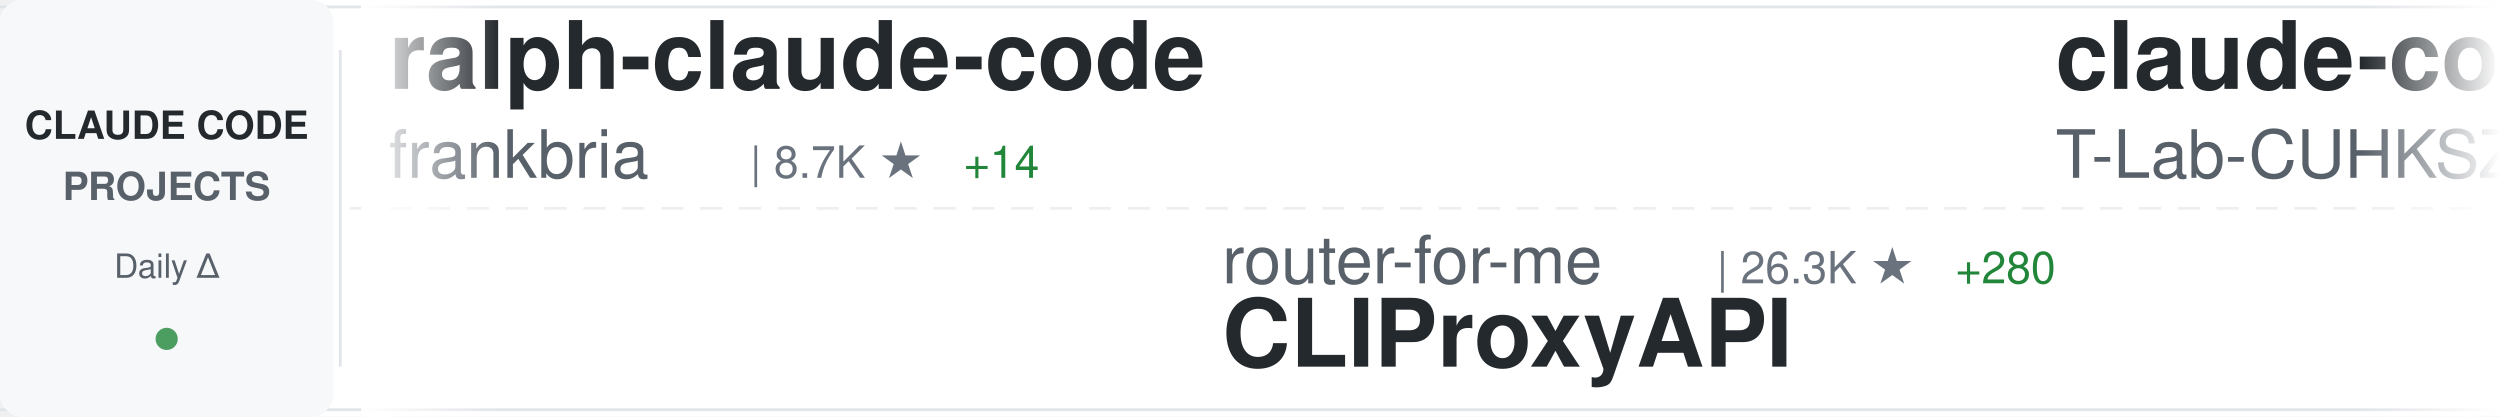
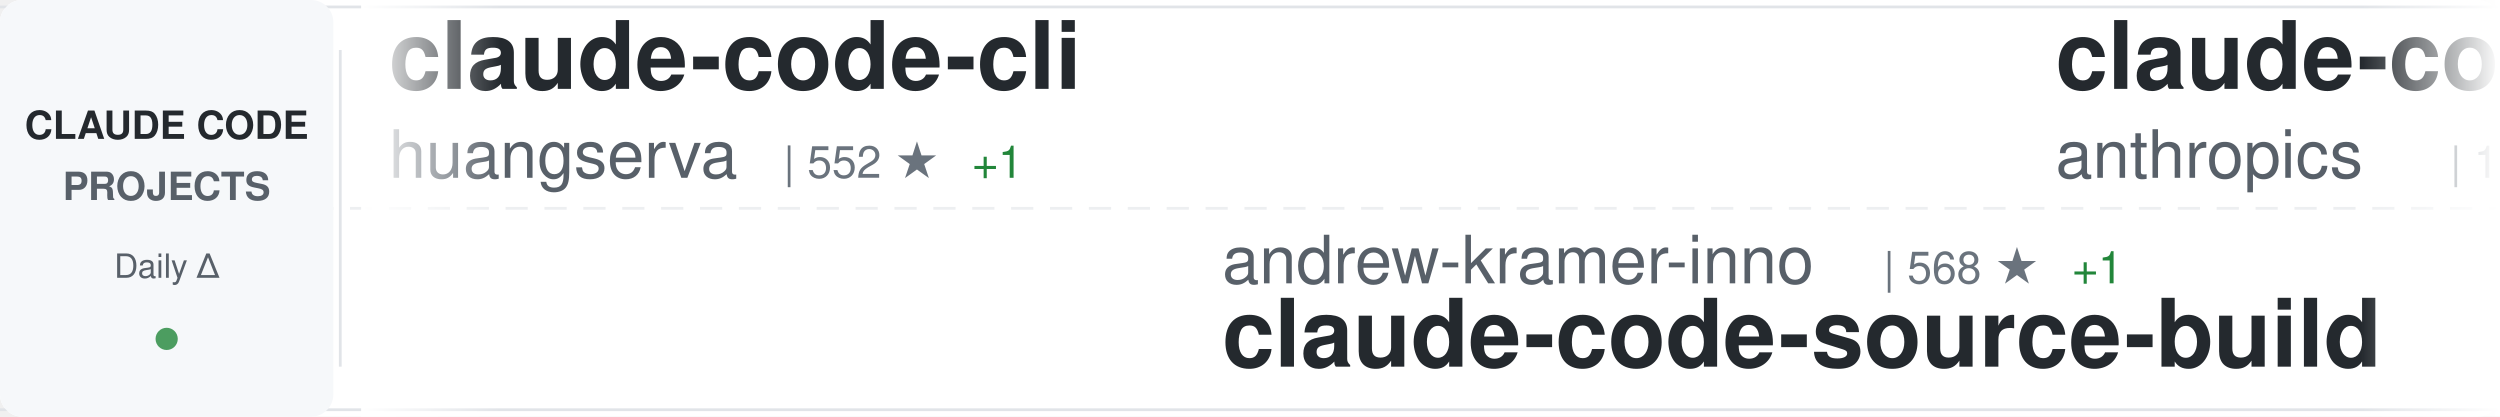
<svg xmlns="http://www.w3.org/2000/svg" width="900" height="150">
  <defs>
    <linearGradient id="awesomeLeftFade" x1="0%" y1="0%" x2="100%" y2="0%">
      <stop offset="0%" style="stop-color:#ffffff;stop-opacity:1" />
      <stop offset="100%" style="stop-color:#ffffff;stop-opacity:0" />
    </linearGradient>
    <linearGradient id="awesomeRightFade" x1="0%" y1="0%" x2="100%" y2="0%">
      <stop offset="0%" style="stop-color:#ffffff;stop-opacity:0" />
      <stop offset="100%" style="stop-color:#ffffff;stop-opacity:1" />
    </linearGradient>
  </defs>
  <rect width="900" height="150" fill="#ffffff" rx="8" />
  <rect x="0" y="2" width="900" height="1" fill="#e1e4e8" />
  <rect x="0" y="147" width="900" height="1" fill="#e1e4e8" />
  <line x1="0" y1="75" x2="900" y2="75" stroke="#e1e4e8" stroke-width="1" stroke-dasharray="8 6" opacity="0.6" />
  <rect x="0" y="0" width="120" height="150" fill="#f6f8fa" rx="8" />
  <text x="60" y="50" font-family="-apple-system, BlinkMacSystemFont, 'Segoe UI', Helvetica, Arial, sans-serif" font-size="14" font-weight="600" fill="#24292e" text-anchor="middle">CLAUDE CODE</text>
  <text x="60" y="72" font-family="-apple-system, BlinkMacSystemFont, 'Segoe UI', Helvetica, Arial, sans-serif" font-size="14" font-weight="600" fill="#586069" text-anchor="middle">PROJECTS</text>
  <text x="60" y="100" font-family="-apple-system, BlinkMacSystemFont, 'Segoe UI', Helvetica, Arial, sans-serif" font-size="12" font-weight="500" fill="#586069" text-anchor="middle">Daily Δ</text>
  <circle cx="60" cy="122" r="4" fill="#22863a" opacity="0.8" />
  <rect x="122" y="18" width="1" height="114" fill="#e1e4e8" />
  <clipPath id="awesomeTickerClip">
    <rect x="130" y="0" width="770" height="150" />
  </clipPath>
  <g clip-path="url(#awesomeTickerClip)">
    <g id="awesomeTickerItems">
      <animateTransform attributeName="transform" attributeType="XML" type="translate" from="0 0" to="-3000 0" dur="54s" repeatCount="indefinite" />
      <g transform="translate(0, 0)">
-         <text x="140" y="32" font-family="-apple-system, BlinkMacSystemFont, 'Segoe UI', Helvetica, Arial, sans-serif" font-size="34" font-weight="600" fill="#24292e">ralph-claude-code</text>
-         <text x="140" y="64" font-family="-apple-system, BlinkMacSystemFont, 'Segoe UI', Helvetica, Arial, sans-serif" font-size="24" font-weight="400" fill="#586069">frankbria</text>
-         <text x="270" y="64" font-family="-apple-system, BlinkMacSystemFont, 'Segoe UI', Helvetica, Arial, sans-serif" font-size="16" font-weight="500" fill="#6a737d">| 8.7K ★</text>
-         <text x="347" y="64" font-family="-apple-system, BlinkMacSystemFont, 'Segoe UI', Helvetica, Arial, sans-serif" font-size="16" font-weight="500" fill="#22863a"> +14</text>
+         <text x="140" y="32" font-family="-apple-system, BlinkMacSystemFont, 'Segoe UI', Helvetica, Arial, sans-serif" font-size="34" font-weight="600" fill="#24292e">claude-code-cli</text>
+         <text x="140" y="64" font-family="-apple-system, BlinkMacSystemFont, 'Segoe UI', Helvetica, Arial, sans-serif" font-size="24" font-weight="400" fill="#586069">huangserva</text>
+         <text x="282" y="64" font-family="-apple-system, BlinkMacSystemFont, 'Segoe UI', Helvetica, Arial, sans-serif" font-size="16" font-weight="500" fill="#6a737d">| 552 ★</text>
+         <text x="350" y="64" font-family="-apple-system, BlinkMacSystemFont, 'Segoe UI', Helvetica, Arial, sans-serif" font-size="16" font-weight="500" fill="#22863a"> +1</text>
      </g>
      <g transform="translate(300, 0)">
-         <text x="140" y="102" font-family="-apple-system, BlinkMacSystemFont, 'Segoe UI', Helvetica, Arial, sans-serif" font-size="24" font-weight="400" fill="#586069">router-for-me</text>
-         <text x="318" y="102" font-family="-apple-system, BlinkMacSystemFont, 'Segoe UI', Helvetica, Arial, sans-serif" font-size="16" font-weight="500" fill="#6a737d">| 26.3K ★</text>
-         <text x="404" y="102" font-family="-apple-system, BlinkMacSystemFont, 'Segoe UI', Helvetica, Arial, sans-serif" font-size="16" font-weight="500" fill="#22863a"> +280</text>
-         <text x="140" y="132" font-family="-apple-system, BlinkMacSystemFont, 'Segoe UI', Helvetica, Arial, sans-serif" font-size="34" font-weight="600" fill="#24292e">CLIProxyAPI</text>
+         <text x="140" y="102" font-family="-apple-system, BlinkMacSystemFont, 'Segoe UI', Helvetica, Arial, sans-serif" font-size="24" font-weight="400" fill="#586069">andrew-kramer-inno</text>
+         <text x="378" y="102" font-family="-apple-system, BlinkMacSystemFont, 'Segoe UI', Helvetica, Arial, sans-serif" font-size="16" font-weight="500" fill="#6a737d">| 568 ★</text>
+         <text x="446" y="102" font-family="-apple-system, BlinkMacSystemFont, 'Segoe UI', Helvetica, Arial, sans-serif" font-size="16" font-weight="500" fill="#22863a"> +1</text>
+         <text x="140" y="132" font-family="-apple-system, BlinkMacSystemFont, 'Segoe UI', Helvetica, Arial, sans-serif" font-size="34" font-weight="600" fill="#24292e">claude-code-source-build</text>
      </g>
      <g transform="translate(600, 0)">
        <text x="140" y="32" font-family="-apple-system, BlinkMacSystemFont, 'Segoe UI', Helvetica, Arial, sans-serif" font-size="34" font-weight="600" fill="#24292e">claude-code</text>
-         <text x="140" y="64" font-family="-apple-system, BlinkMacSystemFont, 'Segoe UI', Helvetica, Arial, sans-serif" font-size="24" font-weight="400" fill="#586069">T-Lab-CUHKSZ</text>
-         <text x="306" y="64" font-family="-apple-system, BlinkMacSystemFont, 'Segoe UI', Helvetica, Arial, sans-serif" font-size="16" font-weight="500" fill="#6a737d">| 289 ★</text>
-         <text x="374" y="64" font-family="-apple-system, BlinkMacSystemFont, 'Segoe UI', Helvetica, Arial, sans-serif" font-size="16" font-weight="500" fill="#22863a"> +1</text>
+         <text x="140" y="64" font-family="-apple-system, BlinkMacSystemFont, 'Segoe UI', Helvetica, Arial, sans-serif" font-size="24" font-weight="400" fill="#586069">anthropics</text>
+         <text x="282" y="64" font-family="-apple-system, BlinkMacSystemFont, 'Segoe UI', Helvetica, Arial, sans-serif" font-size="16" font-weight="500" fill="#6a737d">| 114.4K ★</text>
+         <text x="377" y="64" font-family="-apple-system, BlinkMacSystemFont, 'Segoe UI', Helvetica, Arial, sans-serif" font-size="16" font-weight="500" fill="#22863a"> +488</text>
      </g>
      <g transform="translate(900, 0)">
-         <text x="140" y="102" font-family="-apple-system, BlinkMacSystemFont, 'Segoe UI', Helvetica, Arial, sans-serif" font-size="24" font-weight="400" fill="#586069">luyao618</text>
-         <text x="258" y="102" font-family="-apple-system, BlinkMacSystemFont, 'Segoe UI', Helvetica, Arial, sans-serif" font-size="16" font-weight="500" fill="#6a737d">| 1.2K ★</text>
-         <text x="335" y="102" font-family="-apple-system, BlinkMacSystemFont, 'Segoe UI', Helvetica, Arial, sans-serif" font-size="16" font-weight="500" fill="#22863a"> +9</text>
-         <text x="140" y="132" font-family="-apple-system, BlinkMacSystemFont, 'Segoe UI', Helvetica, Arial, sans-serif" font-size="34" font-weight="600" fill="#24292e">Claude-Code-Source-Study</text>
+         <text x="140" y="102" font-family="-apple-system, BlinkMacSystemFont, 'Segoe UI', Helvetica, Arial, sans-serif" font-size="24" font-weight="400" fill="#586069">hangsman</text>
+         <text x="258" y="102" font-family="-apple-system, BlinkMacSystemFont, 'Segoe UI', Helvetica, Arial, sans-serif" font-size="16" font-weight="500" fill="#6a737d">| 753 ★</text>
+         <text x="326" y="102" font-family="-apple-system, BlinkMacSystemFont, 'Segoe UI', Helvetica, Arial, sans-serif" font-size="16" font-weight="500" fill="#22863a"> +1</text>
+         <text x="140" y="132" font-family="-apple-system, BlinkMacSystemFont, 'Segoe UI', Helvetica, Arial, sans-serif" font-size="34" font-weight="600" fill="#24292e">claude-code-source</text>
      </g>
      <g transform="translate(1200, 0)">
-         <text x="140" y="32" font-family="-apple-system, BlinkMacSystemFont, 'Segoe UI', Helvetica, Arial, sans-serif" font-size="34" font-weight="600" fill="#24292e">claude-code-reverse</text>
-         <text x="140" y="64" font-family="-apple-system, BlinkMacSystemFont, 'Segoe UI', Helvetica, Arial, sans-serif" font-size="24" font-weight="400" fill="#586069">Yuyz0112</text>
-         <text x="258" y="64" font-family="-apple-system, BlinkMacSystemFont, 'Segoe UI', Helvetica, Arial, sans-serif" font-size="16" font-weight="500" fill="#6a737d">| 2.3K ★</text>
-         <text x="335" y="64" font-family="-apple-system, BlinkMacSystemFont, 'Segoe UI', Helvetica, Arial, sans-serif" font-size="16" font-weight="500" fill="#22863a"> +2</text>
+         <text x="140" y="32" font-family="-apple-system, BlinkMacSystemFont, 'Segoe UI', Helvetica, Arial, sans-serif" font-size="34" font-weight="600" fill="#24292e">claude-code-source</text>
+         <text x="140" y="64" font-family="-apple-system, BlinkMacSystemFont, 'Segoe UI', Helvetica, Arial, sans-serif" font-size="24" font-weight="400" fill="#586069">JrCx7scC</text>
+         <text x="258" y="64" font-family="-apple-system, BlinkMacSystemFont, 'Segoe UI', Helvetica, Arial, sans-serif" font-size="16" font-weight="500" fill="#6a737d">| 341 ★</text>
+         <text x="326" y="64" font-family="-apple-system, BlinkMacSystemFont, 'Segoe UI', Helvetica, Arial, sans-serif" font-size="16" font-weight="500" fill="#22863a"> +2</text>
      </g>
      <g transform="translate(1500, 0)">
-         <text x="140" y="102" font-family="-apple-system, BlinkMacSystemFont, 'Segoe UI', Helvetica, Arial, sans-serif" font-size="24" font-weight="400" fill="#586069">Hyper66666</text>
-         <text x="282" y="102" font-family="-apple-system, BlinkMacSystemFont, 'Segoe UI', Helvetica, Arial, sans-serif" font-size="16" font-weight="500" fill="#6a737d">| 206 ★</text>
-         <text x="140" y="132" font-family="-apple-system, BlinkMacSystemFont, 'Segoe UI', Helvetica, Arial, sans-serif" font-size="34" font-weight="600" fill="#24292e">claude-code-sourcemap</text>
+         <text x="140" y="102" font-family="-apple-system, BlinkMacSystemFont, 'Segoe UI', Helvetica, Arial, sans-serif" font-size="24" font-weight="400" fill="#586069">rohitg00</text>
+         <text x="258" y="102" font-family="-apple-system, BlinkMacSystemFont, 'Segoe UI', Helvetica, Arial, sans-serif" font-size="16" font-weight="500" fill="#6a737d">| 1.3K ★</text>
+         <text x="335" y="102" font-family="-apple-system, BlinkMacSystemFont, 'Segoe UI', Helvetica, Arial, sans-serif" font-size="16" font-weight="500" fill="#22863a"> +22</text>
+         <text x="140" y="132" font-family="-apple-system, BlinkMacSystemFont, 'Segoe UI', Helvetica, Arial, sans-serif" font-size="34" font-weight="600" fill="#24292e">awesome-claude-code-tool...</text>
      </g>
      <g transform="translate(1800, 0)">
-         <text x="140" y="32" font-family="-apple-system, BlinkMacSystemFont, 'Segoe UI', Helvetica, Arial, sans-serif" font-size="34" font-weight="600" fill="#24292e">claudecodeui</text>
-         <text x="140" y="64" font-family="-apple-system, BlinkMacSystemFont, 'Segoe UI', Helvetica, Arial, sans-serif" font-size="24" font-weight="400" fill="#586069">siteboon</text>
-         <text x="258" y="64" font-family="-apple-system, BlinkMacSystemFont, 'Segoe UI', Helvetica, Arial, sans-serif" font-size="16" font-weight="500" fill="#6a737d">| 9.9K ★</text>
-         <text x="335" y="64" font-family="-apple-system, BlinkMacSystemFont, 'Segoe UI', Helvetica, Arial, sans-serif" font-size="16" font-weight="500" fill="#22863a"> +51</text>
+         <text x="140" y="32" font-family="-apple-system, BlinkMacSystemFont, 'Segoe UI', Helvetica, Arial, sans-serif" font-size="34" font-weight="600" fill="#24292e">claude-code</text>
+         <text x="140" y="64" font-family="-apple-system, BlinkMacSystemFont, 'Segoe UI', Helvetica, Arial, sans-serif" font-size="24" font-weight="400" fill="#586069">xorespesp</text>
+         <text x="270" y="64" font-family="-apple-system, BlinkMacSystemFont, 'Segoe UI', Helvetica, Arial, sans-serif" font-size="16" font-weight="500" fill="#6a737d">| 214 ★</text>
+         <text x="338" y="64" font-family="-apple-system, BlinkMacSystemFont, 'Segoe UI', Helvetica, Arial, sans-serif" font-size="16" font-weight="500" fill="#22863a"> +2</text>
      </g>
      <g transform="translate(2100, 0)">
-         <text x="140" y="102" font-family="-apple-system, BlinkMacSystemFont, 'Segoe UI', Helvetica, Arial, sans-serif" font-size="24" font-weight="400" fill="#586069">qwibitai</text>
-         <text x="258" y="102" font-family="-apple-system, BlinkMacSystemFont, 'Segoe UI', Helvetica, Arial, sans-serif" font-size="16" font-weight="500" fill="#6a737d">| 27.3K ★</text>
-         <text x="344" y="102" font-family="-apple-system, BlinkMacSystemFont, 'Segoe UI', Helvetica, Arial, sans-serif" font-size="16" font-weight="500" fill="#22863a"> +69</text>
-         <text x="140" y="132" font-family="-apple-system, BlinkMacSystemFont, 'Segoe UI', Helvetica, Arial, sans-serif" font-size="34" font-weight="600" fill="#24292e">nanoclaw</text>
+         <text x="140" y="102" font-family="-apple-system, BlinkMacSystemFont, 'Segoe UI', Helvetica, Arial, sans-serif" font-size="24" font-weight="400" fill="#586069">carlvellotti</text>
+         <text x="306" y="102" font-family="-apple-system, BlinkMacSystemFont, 'Segoe UI', Helvetica, Arial, sans-serif" font-size="16" font-weight="500" fill="#6a737d">| 1.9K ★</text>
+         <text x="383" y="102" font-family="-apple-system, BlinkMacSystemFont, 'Segoe UI', Helvetica, Arial, sans-serif" font-size="16" font-weight="500" fill="#22863a"> +9</text>
+         <text x="140" y="132" font-family="-apple-system, BlinkMacSystemFont, 'Segoe UI', Helvetica, Arial, sans-serif" font-size="34" font-weight="600" fill="#24292e">claude-code-pm-course</text>
      </g>
      <g transform="translate(2400, 0)">
-         <text x="140" y="32" font-family="-apple-system, BlinkMacSystemFont, 'Segoe UI', Helvetica, Arial, sans-serif" font-size="34" font-weight="600" fill="#24292e">claude-code-source-build</text>
-         <text x="140" y="64" font-family="-apple-system, BlinkMacSystemFont, 'Segoe UI', Helvetica, Arial, sans-serif" font-size="24" font-weight="400" fill="#586069">andrew-kramer-inno</text>
-         <text x="378" y="64" font-family="-apple-system, BlinkMacSystemFont, 'Segoe UI', Helvetica, Arial, sans-serif" font-size="16" font-weight="500" fill="#6a737d">| 568 ★</text>
-         <text x="446" y="64" font-family="-apple-system, BlinkMacSystemFont, 'Segoe UI', Helvetica, Arial, sans-serif" font-size="16" font-weight="500" fill="#22863a"> +2</text>
+         <text x="140" y="32" font-family="-apple-system, BlinkMacSystemFont, 'Segoe UI', Helvetica, Arial, sans-serif" font-size="34" font-weight="600" fill="#24292e">sc-claude-code-files</text>
+         <text x="140" y="64" font-family="-apple-system, BlinkMacSystemFont, 'Segoe UI', Helvetica, Arial, sans-serif" font-size="24" font-weight="400" fill="#586069">https-deeplearning-ai</text>
+         <text x="414" y="64" font-family="-apple-system, BlinkMacSystemFont, 'Segoe UI', Helvetica, Arial, sans-serif" font-size="16" font-weight="500" fill="#6a737d">| 485 ★</text>
      </g>
      <g transform="translate(2700, 0)">
-         <text x="140" y="102" font-family="-apple-system, BlinkMacSystemFont, 'Segoe UI', Helvetica, Arial, sans-serif" font-size="24" font-weight="400" fill="#586069">davila7</text>
-         <text x="246" y="102" font-family="-apple-system, BlinkMacSystemFont, 'Segoe UI', Helvetica, Arial, sans-serif" font-size="16" font-weight="500" fill="#6a737d">| 24.6K ★</text>
-         <text x="332" y="102" font-family="-apple-system, BlinkMacSystemFont, 'Segoe UI', Helvetica, Arial, sans-serif" font-size="16" font-weight="500" fill="#22863a"> +36</text>
-         <text x="140" y="132" font-family="-apple-system, BlinkMacSystemFont, 'Segoe UI', Helvetica, Arial, sans-serif" font-size="34" font-weight="600" fill="#24292e">claude-code-templates</text>
+         <text x="140" y="102" font-family="-apple-system, BlinkMacSystemFont, 'Segoe UI', Helvetica, Arial, sans-serif" font-size="24" font-weight="400" fill="#586069">VoltAgent</text>
+         <text x="270" y="102" font-family="-apple-system, BlinkMacSystemFont, 'Segoe UI', Helvetica, Arial, sans-serif" font-size="16" font-weight="500" fill="#6a737d">| 17.4K ★</text>
+         <text x="356" y="102" font-family="-apple-system, BlinkMacSystemFont, 'Segoe UI', Helvetica, Arial, sans-serif" font-size="16" font-weight="500" fill="#22863a"> +99</text>
+         <text x="140" y="132" font-family="-apple-system, BlinkMacSystemFont, 'Segoe UI', Helvetica, Arial, sans-serif" font-size="34" font-weight="600" fill="#24292e">awesome-claude-code-suba...</text>
      </g>
      <g transform="translate(3000, 0)">
-         <text x="140" y="32" font-family="-apple-system, BlinkMacSystemFont, 'Segoe UI', Helvetica, Arial, sans-serif" font-size="34" font-weight="600" fill="#24292e">ralph-claude-code</text>
-         <text x="140" y="64" font-family="-apple-system, BlinkMacSystemFont, 'Segoe UI', Helvetica, Arial, sans-serif" font-size="24" font-weight="400" fill="#586069">frankbria</text>
-         <text x="270" y="64" font-family="-apple-system, BlinkMacSystemFont, 'Segoe UI', Helvetica, Arial, sans-serif" font-size="16" font-weight="500" fill="#6a737d">| 8.7K ★</text>
-         <text x="347" y="64" font-family="-apple-system, BlinkMacSystemFont, 'Segoe UI', Helvetica, Arial, sans-serif" font-size="16" font-weight="500" fill="#22863a"> +14</text>
+         <text x="140" y="32" font-family="-apple-system, BlinkMacSystemFont, 'Segoe UI', Helvetica, Arial, sans-serif" font-size="34" font-weight="600" fill="#24292e">claude-code-cli</text>
+         <text x="140" y="64" font-family="-apple-system, BlinkMacSystemFont, 'Segoe UI', Helvetica, Arial, sans-serif" font-size="24" font-weight="400" fill="#586069">huangserva</text>
+         <text x="282" y="64" font-family="-apple-system, BlinkMacSystemFont, 'Segoe UI', Helvetica, Arial, sans-serif" font-size="16" font-weight="500" fill="#6a737d">| 552 ★</text>
+         <text x="350" y="64" font-family="-apple-system, BlinkMacSystemFont, 'Segoe UI', Helvetica, Arial, sans-serif" font-size="16" font-weight="500" fill="#22863a"> +1</text>
      </g>
      <g transform="translate(3300, 0)">
-         <text x="140" y="102" font-family="-apple-system, BlinkMacSystemFont, 'Segoe UI', Helvetica, Arial, sans-serif" font-size="24" font-weight="400" fill="#586069">router-for-me</text>
-         <text x="318" y="102" font-family="-apple-system, BlinkMacSystemFont, 'Segoe UI', Helvetica, Arial, sans-serif" font-size="16" font-weight="500" fill="#6a737d">| 26.3K ★</text>
-         <text x="404" y="102" font-family="-apple-system, BlinkMacSystemFont, 'Segoe UI', Helvetica, Arial, sans-serif" font-size="16" font-weight="500" fill="#22863a"> +280</text>
-         <text x="140" y="132" font-family="-apple-system, BlinkMacSystemFont, 'Segoe UI', Helvetica, Arial, sans-serif" font-size="34" font-weight="600" fill="#24292e">CLIProxyAPI</text>
+         <text x="140" y="102" font-family="-apple-system, BlinkMacSystemFont, 'Segoe UI', Helvetica, Arial, sans-serif" font-size="24" font-weight="400" fill="#586069">andrew-kramer-inno</text>
+         <text x="378" y="102" font-family="-apple-system, BlinkMacSystemFont, 'Segoe UI', Helvetica, Arial, sans-serif" font-size="16" font-weight="500" fill="#6a737d">| 568 ★</text>
+         <text x="446" y="102" font-family="-apple-system, BlinkMacSystemFont, 'Segoe UI', Helvetica, Arial, sans-serif" font-size="16" font-weight="500" fill="#22863a"> +1</text>
+         <text x="140" y="132" font-family="-apple-system, BlinkMacSystemFont, 'Segoe UI', Helvetica, Arial, sans-serif" font-size="34" font-weight="600" fill="#24292e">claude-code-source-build</text>
      </g>
      <g transform="translate(3600, 0)">
        <text x="140" y="32" font-family="-apple-system, BlinkMacSystemFont, 'Segoe UI', Helvetica, Arial, sans-serif" font-size="34" font-weight="600" fill="#24292e">claude-code</text>
-         <text x="140" y="64" font-family="-apple-system, BlinkMacSystemFont, 'Segoe UI', Helvetica, Arial, sans-serif" font-size="24" font-weight="400" fill="#586069">T-Lab-CUHKSZ</text>
-         <text x="306" y="64" font-family="-apple-system, BlinkMacSystemFont, 'Segoe UI', Helvetica, Arial, sans-serif" font-size="16" font-weight="500" fill="#6a737d">| 289 ★</text>
-         <text x="374" y="64" font-family="-apple-system, BlinkMacSystemFont, 'Segoe UI', Helvetica, Arial, sans-serif" font-size="16" font-weight="500" fill="#22863a"> +1</text>
+         <text x="140" y="64" font-family="-apple-system, BlinkMacSystemFont, 'Segoe UI', Helvetica, Arial, sans-serif" font-size="24" font-weight="400" fill="#586069">anthropics</text>
+         <text x="282" y="64" font-family="-apple-system, BlinkMacSystemFont, 'Segoe UI', Helvetica, Arial, sans-serif" font-size="16" font-weight="500" fill="#6a737d">| 114.4K ★</text>
+         <text x="377" y="64" font-family="-apple-system, BlinkMacSystemFont, 'Segoe UI', Helvetica, Arial, sans-serif" font-size="16" font-weight="500" fill="#22863a"> +488</text>
      </g>
      <g transform="translate(3900, 0)">
-         <text x="140" y="102" font-family="-apple-system, BlinkMacSystemFont, 'Segoe UI', Helvetica, Arial, sans-serif" font-size="24" font-weight="400" fill="#586069">luyao618</text>
-         <text x="258" y="102" font-family="-apple-system, BlinkMacSystemFont, 'Segoe UI', Helvetica, Arial, sans-serif" font-size="16" font-weight="500" fill="#6a737d">| 1.2K ★</text>
-         <text x="335" y="102" font-family="-apple-system, BlinkMacSystemFont, 'Segoe UI', Helvetica, Arial, sans-serif" font-size="16" font-weight="500" fill="#22863a"> +9</text>
-         <text x="140" y="132" font-family="-apple-system, BlinkMacSystemFont, 'Segoe UI', Helvetica, Arial, sans-serif" font-size="34" font-weight="600" fill="#24292e">Claude-Code-Source-Study</text>
+         <text x="140" y="102" font-family="-apple-system, BlinkMacSystemFont, 'Segoe UI', Helvetica, Arial, sans-serif" font-size="24" font-weight="400" fill="#586069">hangsman</text>
+         <text x="258" y="102" font-family="-apple-system, BlinkMacSystemFont, 'Segoe UI', Helvetica, Arial, sans-serif" font-size="16" font-weight="500" fill="#6a737d">| 753 ★</text>
+         <text x="326" y="102" font-family="-apple-system, BlinkMacSystemFont, 'Segoe UI', Helvetica, Arial, sans-serif" font-size="16" font-weight="500" fill="#22863a"> +1</text>
+         <text x="140" y="132" font-family="-apple-system, BlinkMacSystemFont, 'Segoe UI', Helvetica, Arial, sans-serif" font-size="34" font-weight="600" fill="#24292e">claude-code-source</text>
      </g>
    </g>
  </g>
  <rect x="130" y="0" width="50" height="150" fill="url(#awesomeLeftFade)" />
  <rect x="850" y="0" width="50" height="150" fill="url(#awesomeRightFade)" />
</svg>
